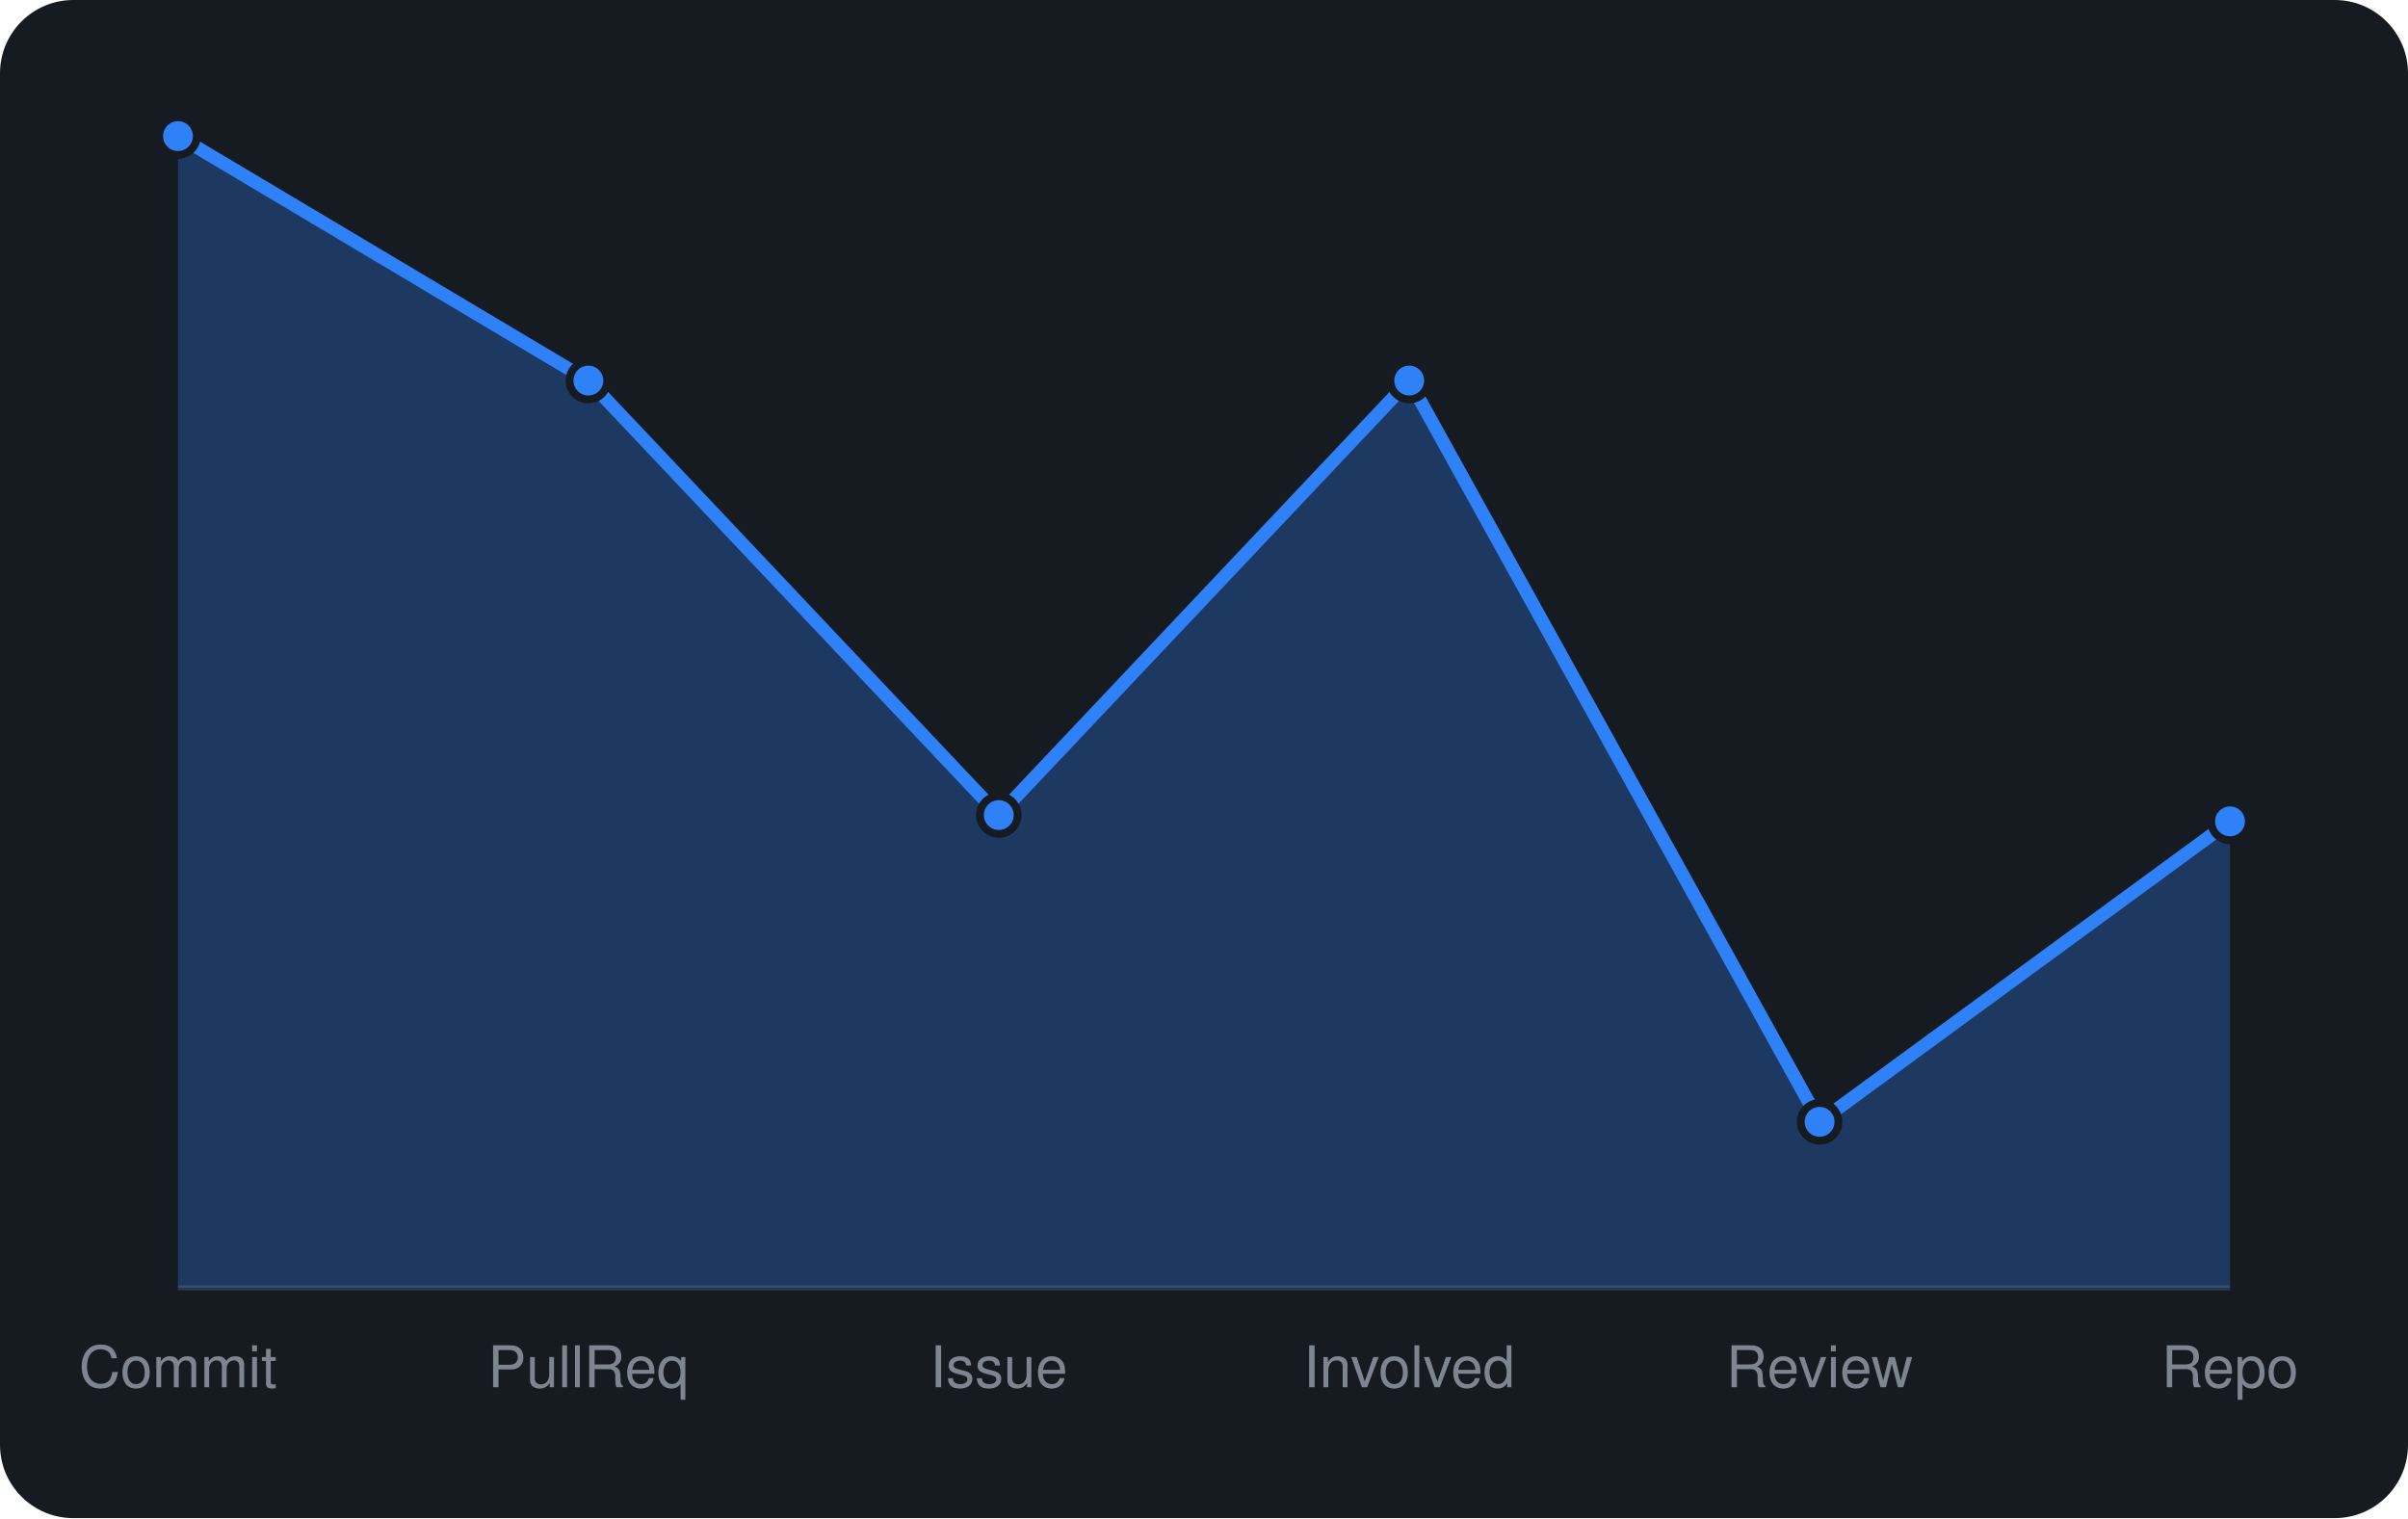
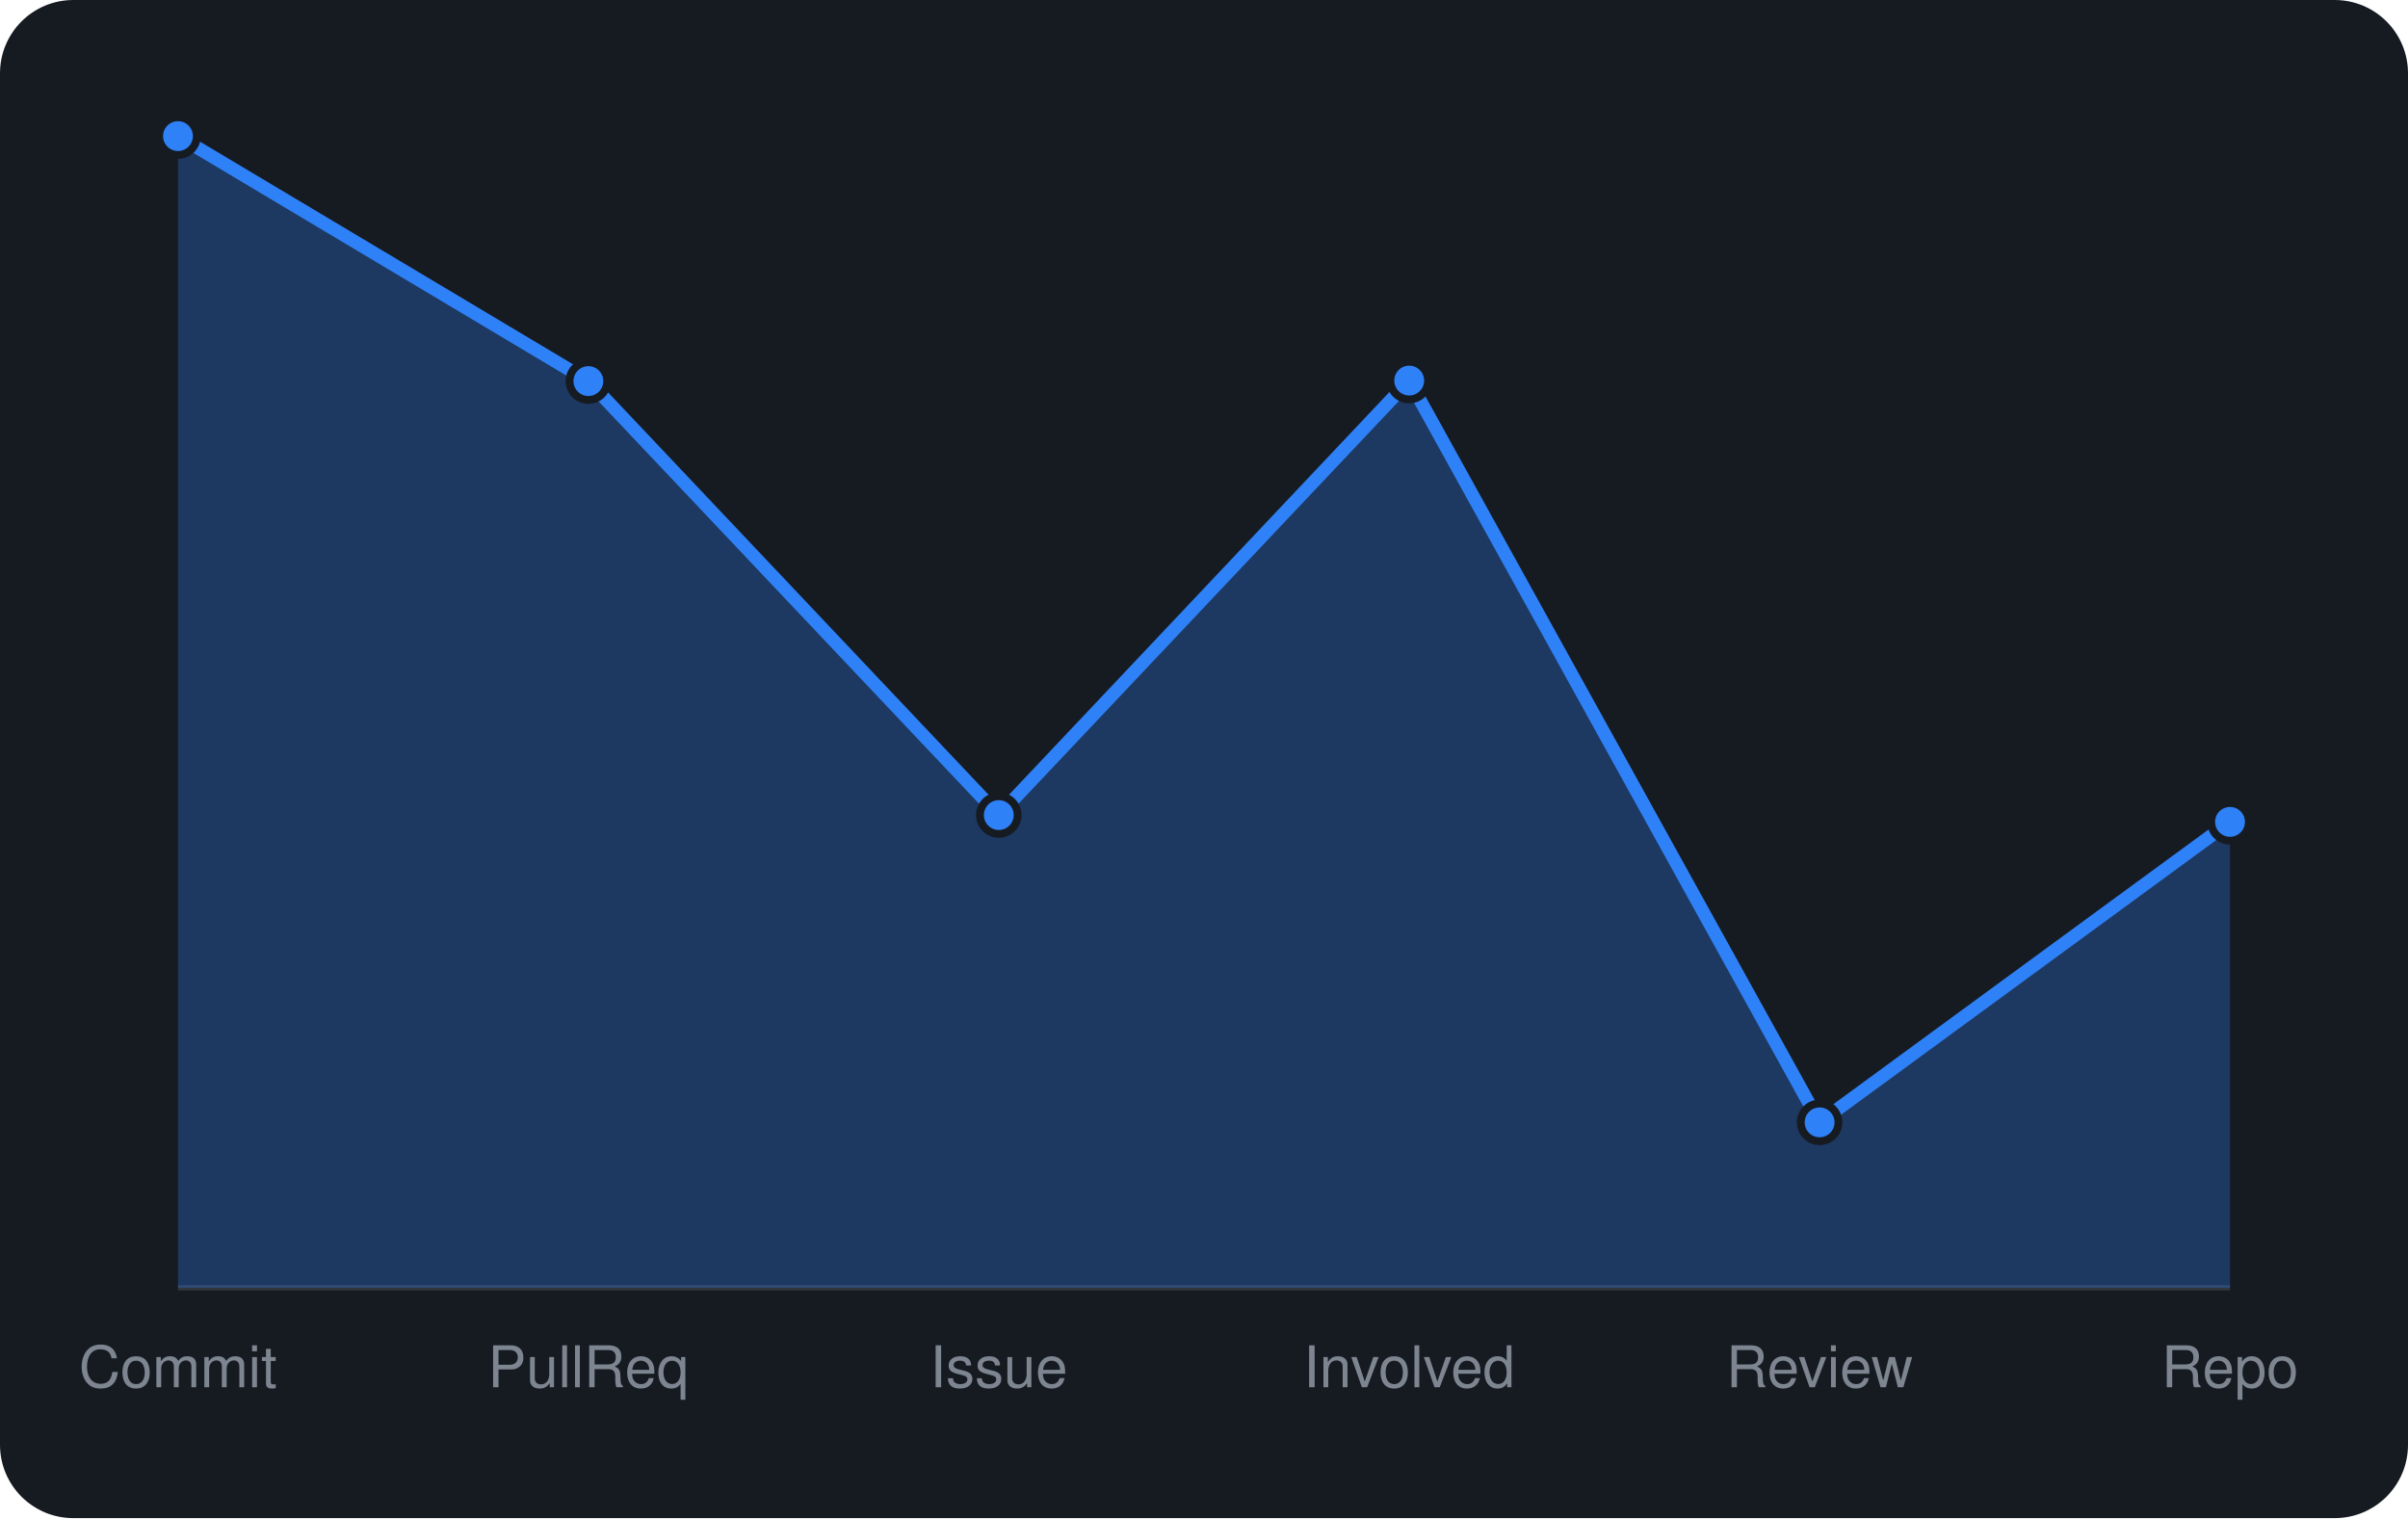
<svg xmlns="http://www.w3.org/2000/svg" viewBox="0 0 460 290" width="460" height="290" font-family="-apple-system,BlinkMacSystemFont,'Segoe UI',Helvetica,Arial,sans-serif">
  <rect width="460" height="290" rx="14" fill="#161b22" />
  <line x1="34" y1="246" x2="426" y2="246" stroke="#30363d" />
-   <path d="M34.0 246 L34.0 26.0L112.4 72.7L190.8 155.7L269.2 72.7L347.6 214.3L426.0 156.9 L426.0 246 Z" fill="rgba(47,129,247,0.3)" />
-   <path d="M34.0 26.0L112.4 72.7L190.8 155.7L269.2 72.7L347.6 214.3L426.0 156.9" fill="none" stroke="#2f81f7" stroke-width="2.5" stroke-linejoin="round" />
+   <path d="M34.0 246 L34.0 26.0L112.4 72.8L190.8 155.7L269.2 72.7L347.6 214.4L426.0 157.0 L426.0 246 Z" fill="rgba(47,129,247,0.3)" />
+   <path d="M34.0 26.0L112.4 72.8L190.8 155.7L269.2 72.7L347.6 214.4L426.0 157.0" fill="none" stroke="#2f81f7" stroke-width="2.5" stroke-linejoin="round" />
  <circle cx="34.0" cy="26.0" r="3.6" fill="#2f81f7" stroke="#161b22" stroke-width="1.5" />
-   <circle cx="112.4" cy="72.7" r="3.6" fill="#2f81f7" stroke="#161b22" stroke-width="1.5" />
+   <circle cx="112.4" cy="72.8" r="3.6" fill="#2f81f7" stroke="#161b22" stroke-width="1.5" />
  <circle cx="190.8" cy="155.7" r="3.6" fill="#2f81f7" stroke="#161b22" stroke-width="1.5" />
  <circle cx="269.2" cy="72.7" r="3.6" fill="#2f81f7" stroke="#161b22" stroke-width="1.5" />
-   <circle cx="347.6" cy="214.3" r="3.6" fill="#2f81f7" stroke="#161b22" stroke-width="1.5" />
-   <circle cx="426.0" cy="156.9" r="3.6" fill="#2f81f7" stroke="#161b22" stroke-width="1.5" />
+   <circle cx="347.6" cy="214.4" r="3.6" fill="#2f81f7" stroke="#161b22" stroke-width="1.5" />
+   <circle cx="426.0" cy="157.0" r="3.6" fill="#2f81f7" stroke="#161b22" stroke-width="1.5" />
  <text x="34.0" y="265" text-anchor="middle" font-size="11" fill="#7d8590">Commit</text>
  <text x="112.4" y="265" text-anchor="middle" font-size="11" fill="#7d8590">PullReq</text>
  <text x="190.8" y="265" text-anchor="middle" font-size="11" fill="#7d8590">Issue</text>
  <text x="269.2" y="265" text-anchor="middle" font-size="11" fill="#7d8590">Involved</text>
  <text x="347.6" y="265" text-anchor="middle" font-size="11" fill="#7d8590">Review</text>
  <text x="426.0" y="265" text-anchor="middle" font-size="11" fill="#7d8590">Repo</text>
</svg>
